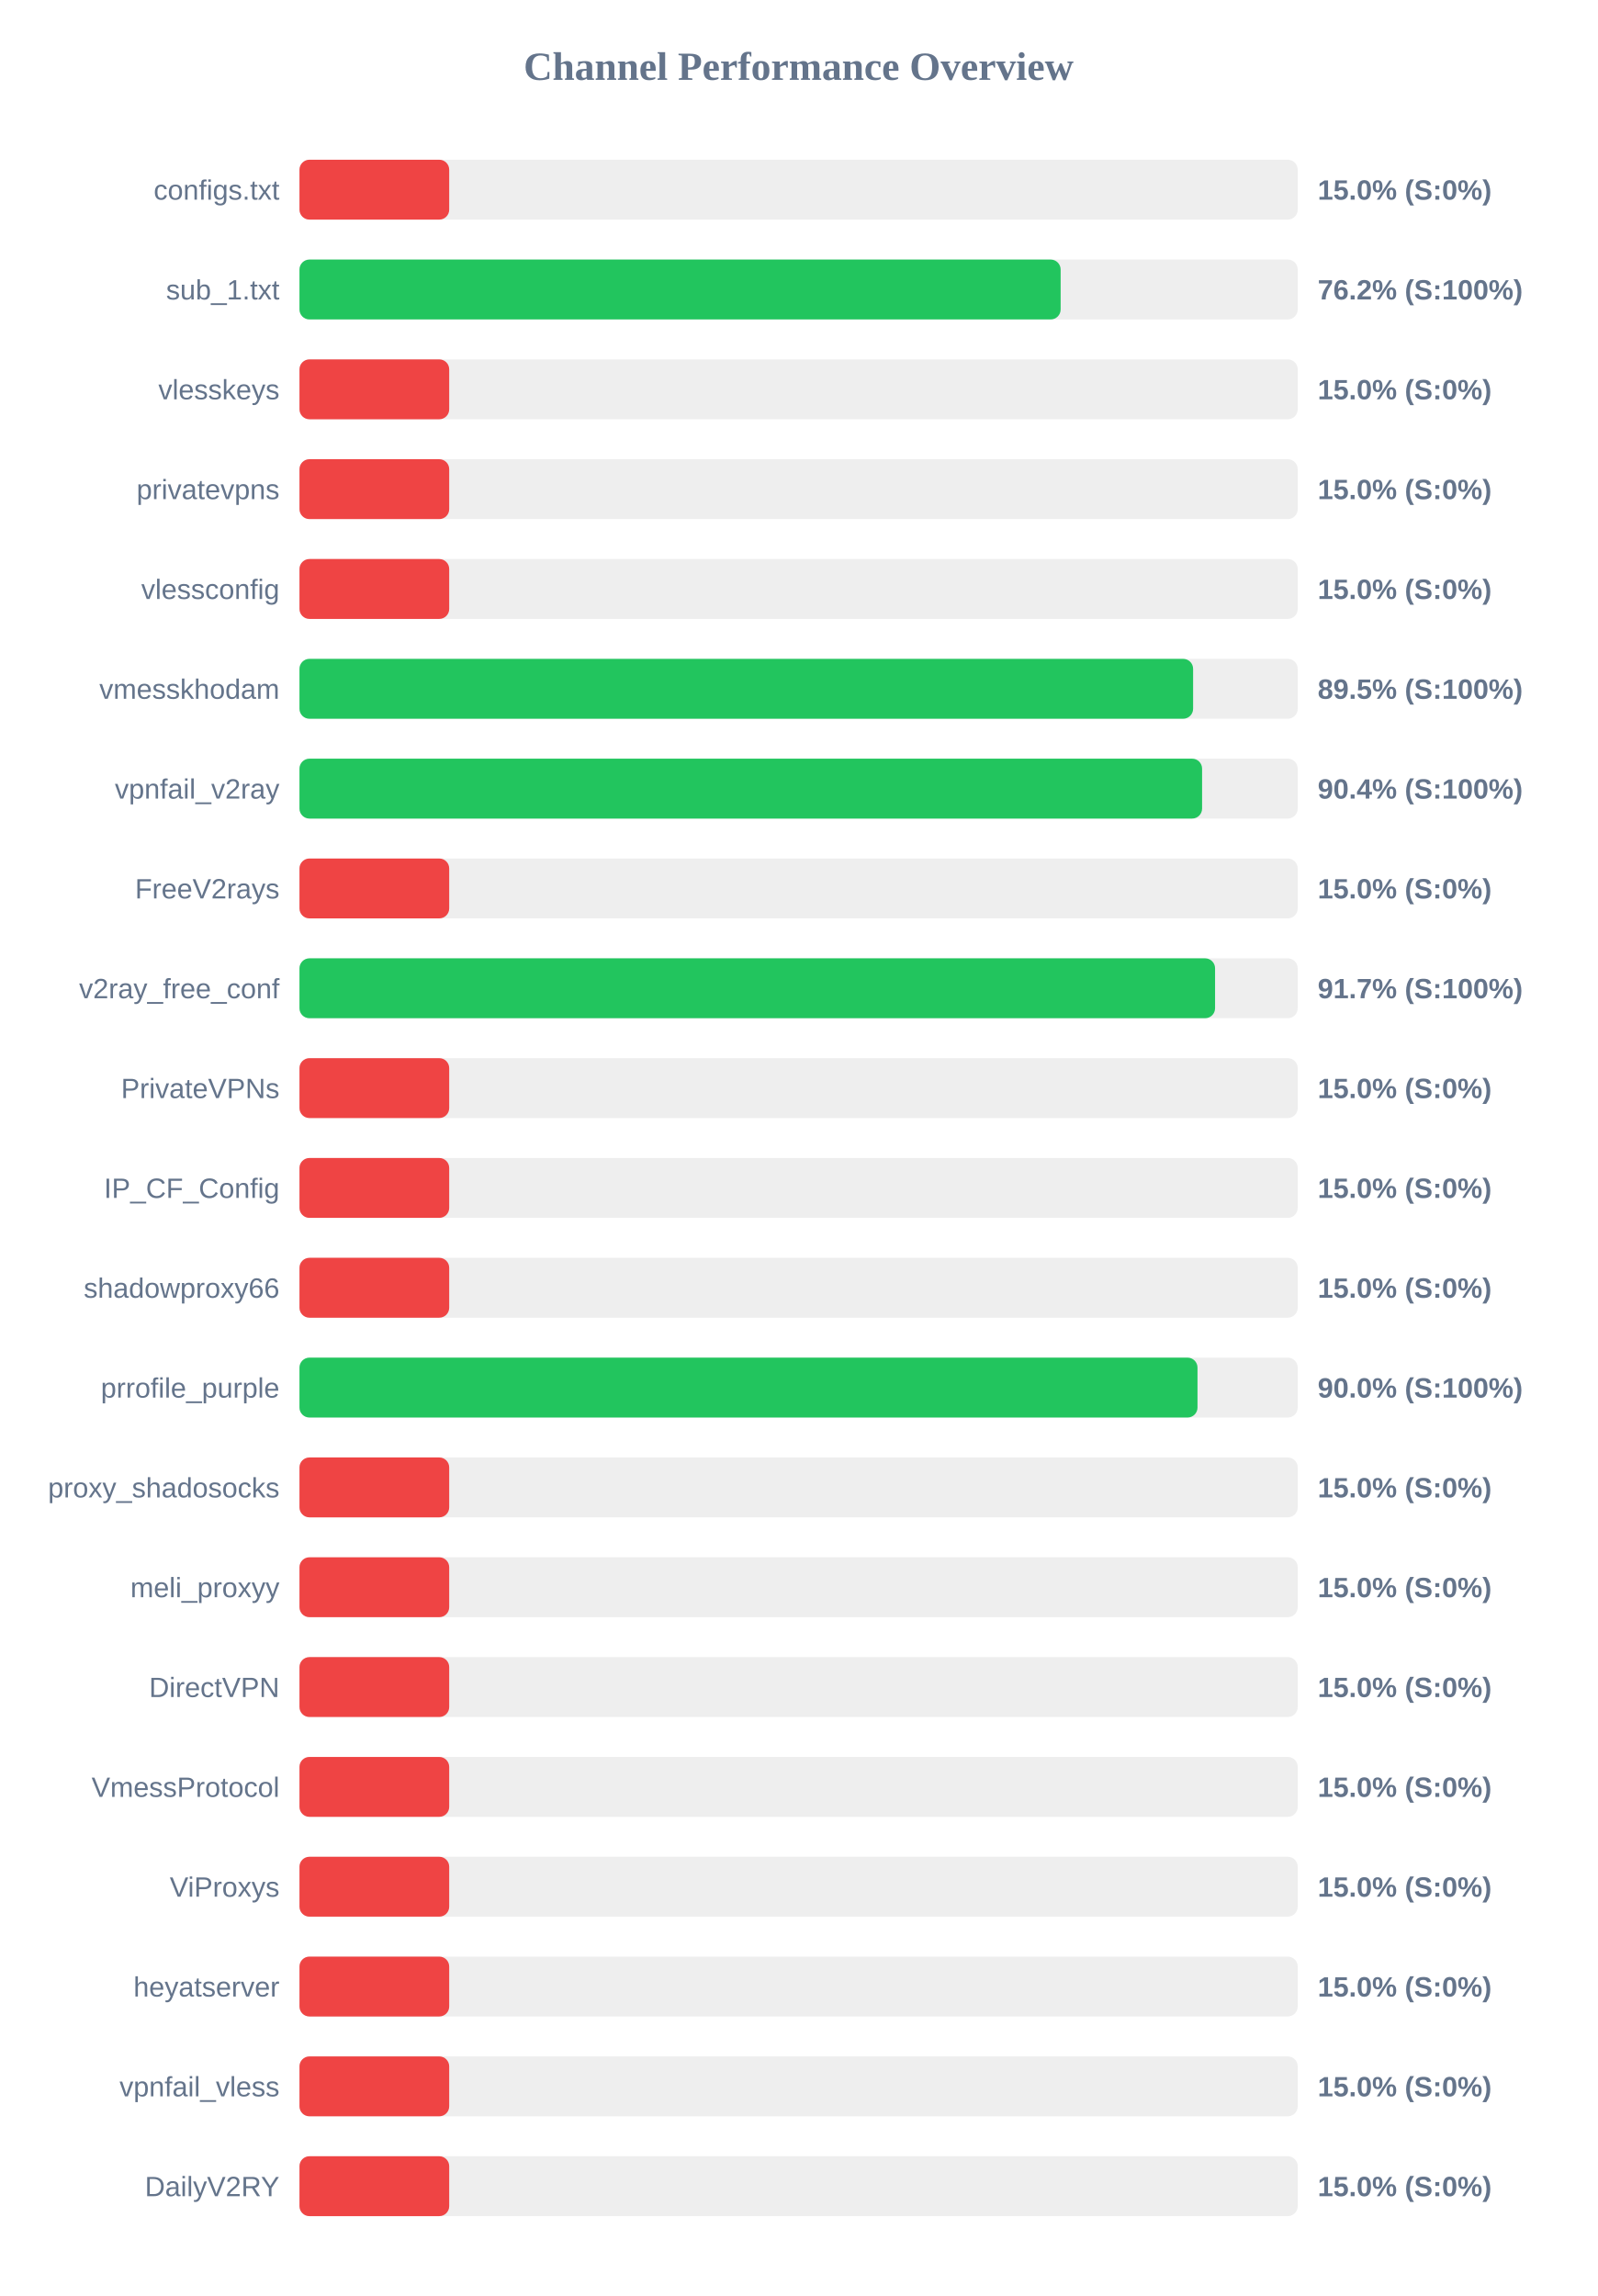
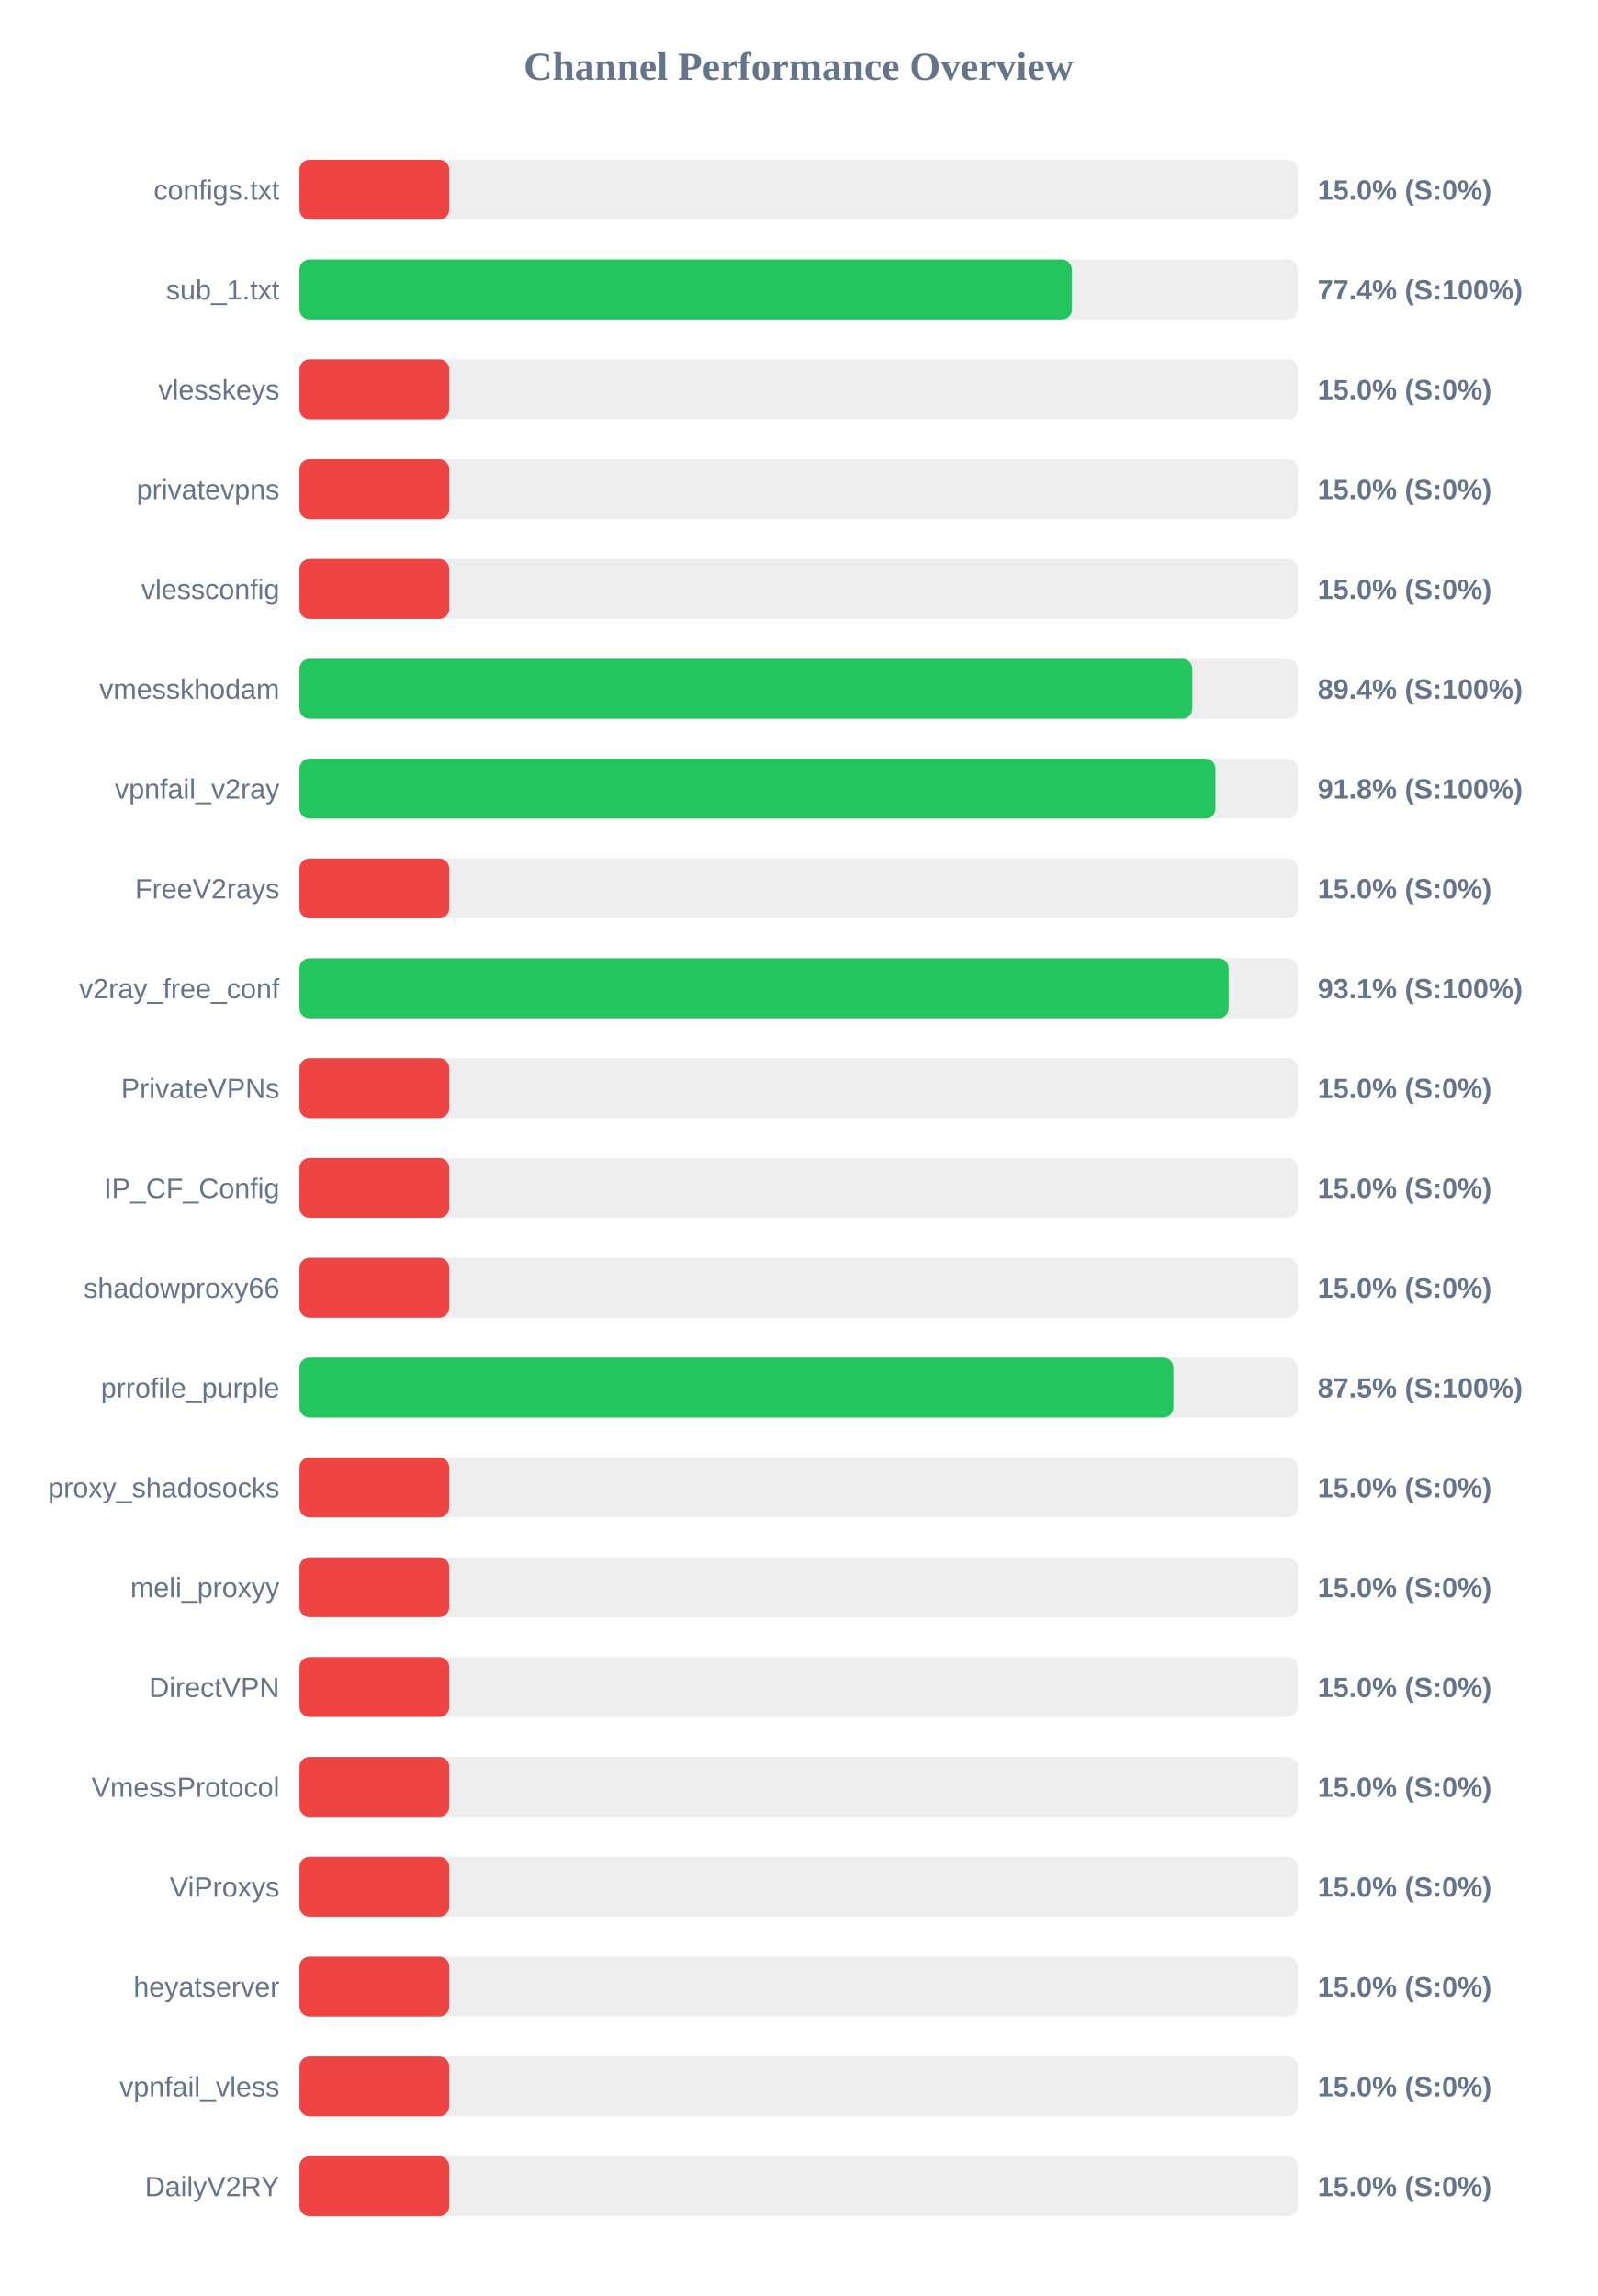
<svg xmlns="http://www.w3.org/2000/svg" width="800" height="1150" version="1.1">
  <style>
        .row { font: 14px Arial; fill: #64748b; }
        .score { font: bold 14px Arial; fill: #64748b; }
    </style>
  <text x="400" y="40" text-anchor="middle" font-size="20px" font-weight="bold" fill="#64748b">Channel Performance Overview</text>
  <rect x="150" y="80" width="500" height="30" fill="#eee" rx="5" />
  <rect x="150" y="80" width="75.0" height="30" fill="#ef4444" rx="5" />
  <text x="140" y="100" text-anchor="end" class="row">configs.txt</text>
  <text x="660" y="100" text-anchor="start" class="score">15.0% (S:0%)</text>
  <rect x="150" y="130" width="500" height="30" fill="#eee" rx="5" />
-   <rect x="150" y="130" width="381.25" height="30" fill="#22c55e" rx="5" />
+   <rect x="150" y="130" width="386.85" height="30" fill="#22c55e" rx="5" />
  <text x="140" y="150" text-anchor="end" class="row">sub_1.txt</text>
-   <text x="660" y="150" text-anchor="start" class="score">76.2% (S:100%)</text>
+   <text x="660" y="150" text-anchor="start" class="score">77.4% (S:100%)</text>
  <rect x="150" y="180" width="500" height="30" fill="#eee" rx="5" />
  <rect x="150" y="180" width="75.0" height="30" fill="#ef4444" rx="5" />
  <text x="140" y="200" text-anchor="end" class="row">vlesskeys</text>
  <text x="660" y="200" text-anchor="start" class="score">15.0% (S:0%)</text>
  <rect x="150" y="230" width="500" height="30" fill="#eee" rx="5" />
  <rect x="150" y="230" width="75.0" height="30" fill="#ef4444" rx="5" />
  <text x="140" y="250" text-anchor="end" class="row">privatevpns</text>
  <text x="660" y="250" text-anchor="start" class="score">15.0% (S:0%)</text>
  <rect x="150" y="280" width="500" height="30" fill="#eee" rx="5" />
  <rect x="150" y="280" width="75.0" height="30" fill="#ef4444" rx="5" />
  <text x="140" y="300" text-anchor="end" class="row">vlessconfig</text>
  <text x="660" y="300" text-anchor="start" class="score">15.0% (S:0%)</text>
  <rect x="150" y="330" width="500" height="30" fill="#eee" rx="5" />
-   <rect x="150" y="330" width="447.6" height="30" fill="#22c55e" rx="5" />
+   <rect x="150" y="330" width="447.2" height="30" fill="#22c55e" rx="5" />
  <text x="140" y="350" text-anchor="end" class="row">vmesskhodam</text>
-   <text x="660" y="350" text-anchor="start" class="score">89.5% (S:100%)</text>
+   <text x="660" y="350" text-anchor="start" class="score">89.4% (S:100%)</text>
  <rect x="150" y="380" width="500" height="30" fill="#eee" rx="5" />
-   <rect x="150" y="380" width="452.1" height="30" fill="#22c55e" rx="5" />
+   <rect x="150" y="380" width="458.8" height="30" fill="#22c55e" rx="5" />
  <text x="140" y="400" text-anchor="end" class="row">vpnfail_v2ray</text>
-   <text x="660" y="400" text-anchor="start" class="score">90.4% (S:100%)</text>
+   <text x="660" y="400" text-anchor="start" class="score">91.8% (S:100%)</text>
  <rect x="150" y="430" width="500" height="30" fill="#eee" rx="5" />
  <rect x="150" y="430" width="75.0" height="30" fill="#ef4444" rx="5" />
  <text x="140" y="450" text-anchor="end" class="row">FreeV2rays</text>
  <text x="660" y="450" text-anchor="start" class="score">15.0% (S:0%)</text>
  <rect x="150" y="480" width="500" height="30" fill="#eee" rx="5" />
-   <rect x="150" y="480" width="458.6" height="30" fill="#22c55e" rx="5" />
+   <rect x="150" y="480" width="465.4" height="30" fill="#22c55e" rx="5" />
  <text x="140" y="500" text-anchor="end" class="row">v2ray_free_conf</text>
-   <text x="660" y="500" text-anchor="start" class="score">91.7% (S:100%)</text>
+   <text x="660" y="500" text-anchor="start" class="score">93.1% (S:100%)</text>
  <rect x="150" y="530" width="500" height="30" fill="#eee" rx="5" />
  <rect x="150" y="530" width="75.0" height="30" fill="#ef4444" rx="5" />
  <text x="140" y="550" text-anchor="end" class="row">PrivateVPNs</text>
  <text x="660" y="550" text-anchor="start" class="score">15.0% (S:0%)</text>
  <rect x="150" y="580" width="500" height="30" fill="#eee" rx="5" />
  <rect x="150" y="580" width="75.0" height="30" fill="#ef4444" rx="5" />
  <text x="140" y="600" text-anchor="end" class="row">IP_CF_Config</text>
  <text x="660" y="600" text-anchor="start" class="score">15.0% (S:0%)</text>
  <rect x="150" y="630" width="500" height="30" fill="#eee" rx="5" />
  <rect x="150" y="630" width="75.0" height="30" fill="#ef4444" rx="5" />
  <text x="140" y="650" text-anchor="end" class="row">shadowproxy66</text>
  <text x="660" y="650" text-anchor="start" class="score">15.0% (S:0%)</text>
  <rect x="150" y="680" width="500" height="30" fill="#eee" rx="5" />
-   <rect x="150" y="680" width="449.8" height="30" fill="#22c55e" rx="5" />
+   <rect x="150" y="680" width="437.7" height="30" fill="#22c55e" rx="5" />
  <text x="140" y="700" text-anchor="end" class="row">prrofile_purple</text>
-   <text x="660" y="700" text-anchor="start" class="score">90.0% (S:100%)</text>
+   <text x="660" y="700" text-anchor="start" class="score">87.5% (S:100%)</text>
  <rect x="150" y="730" width="500" height="30" fill="#eee" rx="5" />
  <rect x="150" y="730" width="75.0" height="30" fill="#ef4444" rx="5" />
  <text x="140" y="750" text-anchor="end" class="row">proxy_shadosocks</text>
  <text x="660" y="750" text-anchor="start" class="score">15.0% (S:0%)</text>
  <rect x="150" y="780" width="500" height="30" fill="#eee" rx="5" />
  <rect x="150" y="780" width="75.0" height="30" fill="#ef4444" rx="5" />
  <text x="140" y="800" text-anchor="end" class="row">meli_proxyy</text>
  <text x="660" y="800" text-anchor="start" class="score">15.0% (S:0%)</text>
  <rect x="150" y="830" width="500" height="30" fill="#eee" rx="5" />
  <rect x="150" y="830" width="75.0" height="30" fill="#ef4444" rx="5" />
  <text x="140" y="850" text-anchor="end" class="row">DirectVPN</text>
  <text x="660" y="850" text-anchor="start" class="score">15.0% (S:0%)</text>
  <rect x="150" y="880" width="500" height="30" fill="#eee" rx="5" />
  <rect x="150" y="880" width="75.0" height="30" fill="#ef4444" rx="5" />
  <text x="140" y="900" text-anchor="end" class="row">VmessProtocol</text>
  <text x="660" y="900" text-anchor="start" class="score">15.0% (S:0%)</text>
  <rect x="150" y="930" width="500" height="30" fill="#eee" rx="5" />
  <rect x="150" y="930" width="75.0" height="30" fill="#ef4444" rx="5" />
  <text x="140" y="950" text-anchor="end" class="row">ViProxys</text>
  <text x="660" y="950" text-anchor="start" class="score">15.0% (S:0%)</text>
  <rect x="150" y="980" width="500" height="30" fill="#eee" rx="5" />
  <rect x="150" y="980" width="75.0" height="30" fill="#ef4444" rx="5" />
  <text x="140" y="1000" text-anchor="end" class="row">heyatserver</text>
  <text x="660" y="1000" text-anchor="start" class="score">15.0% (S:0%)</text>
  <rect x="150" y="1030" width="500" height="30" fill="#eee" rx="5" />
  <rect x="150" y="1030" width="75.0" height="30" fill="#ef4444" rx="5" />
  <text x="140" y="1050" text-anchor="end" class="row">vpnfail_vless</text>
  <text x="660" y="1050" text-anchor="start" class="score">15.0% (S:0%)</text>
  <rect x="150" y="1080" width="500" height="30" fill="#eee" rx="5" />
  <rect x="150" y="1080" width="75.0" height="30" fill="#ef4444" rx="5" />
  <text x="140" y="1100" text-anchor="end" class="row">DailyV2RY</text>
  <text x="660" y="1100" text-anchor="start" class="score">15.0% (S:0%)</text>
</svg>
